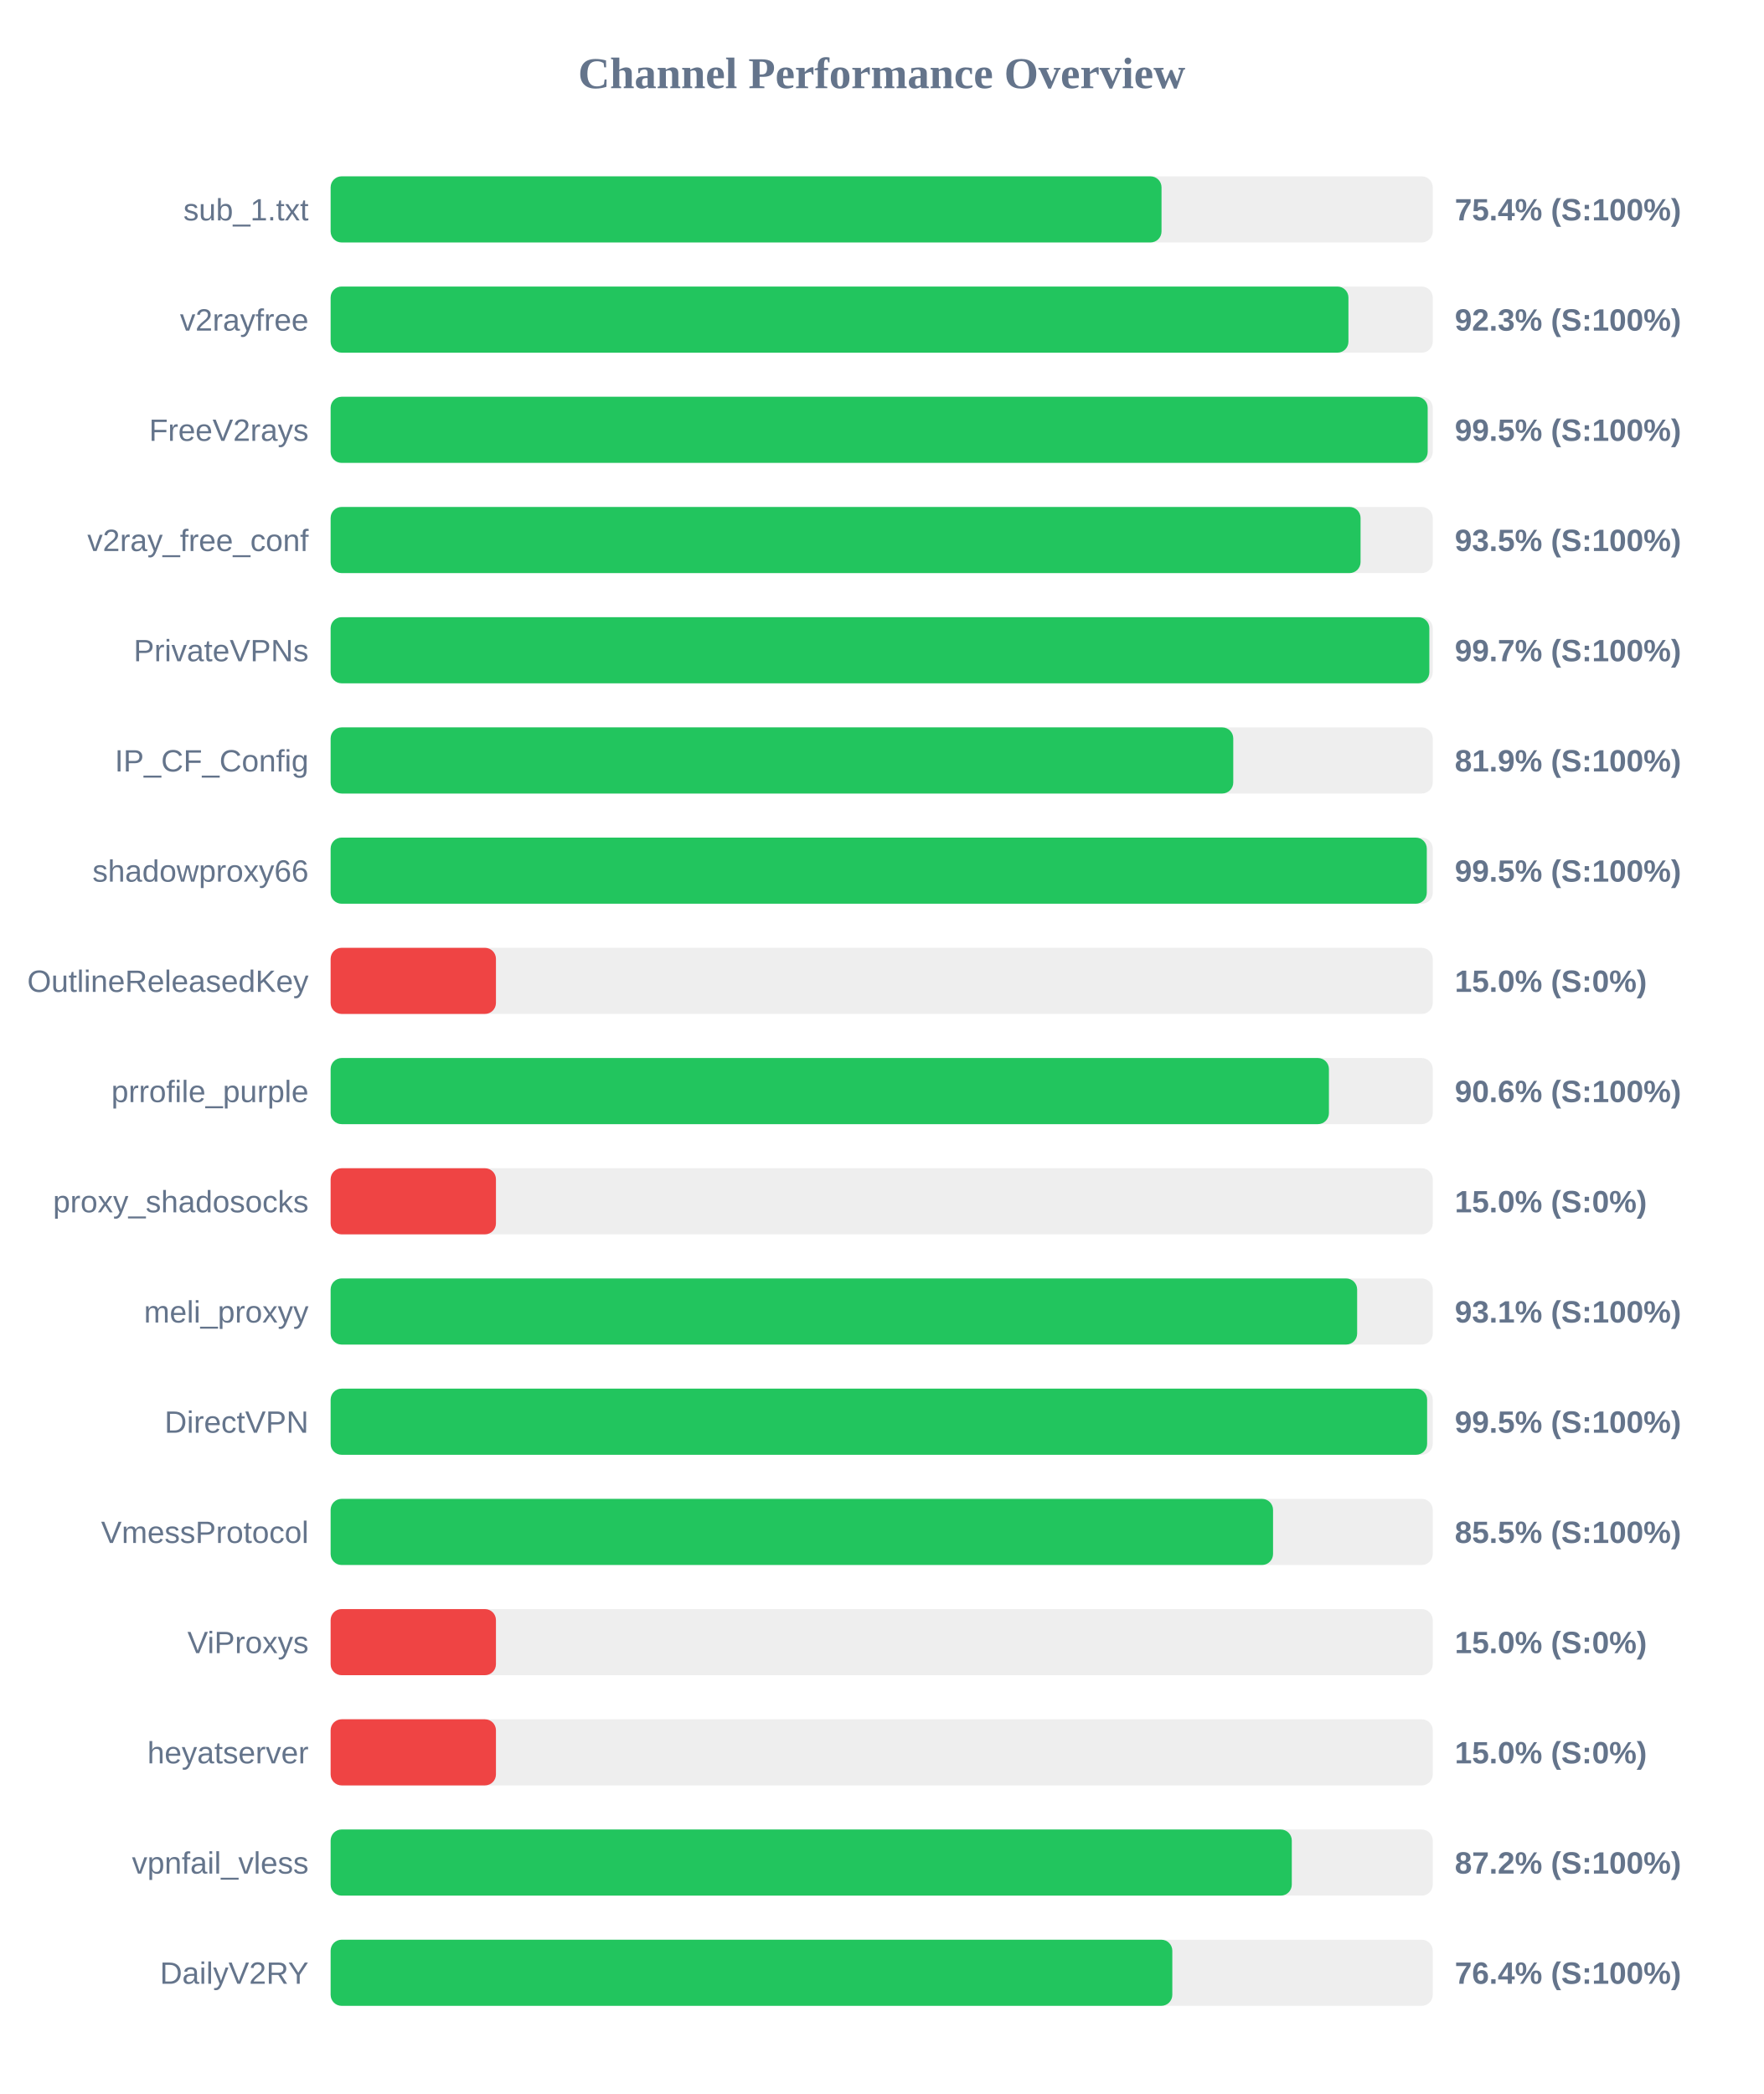
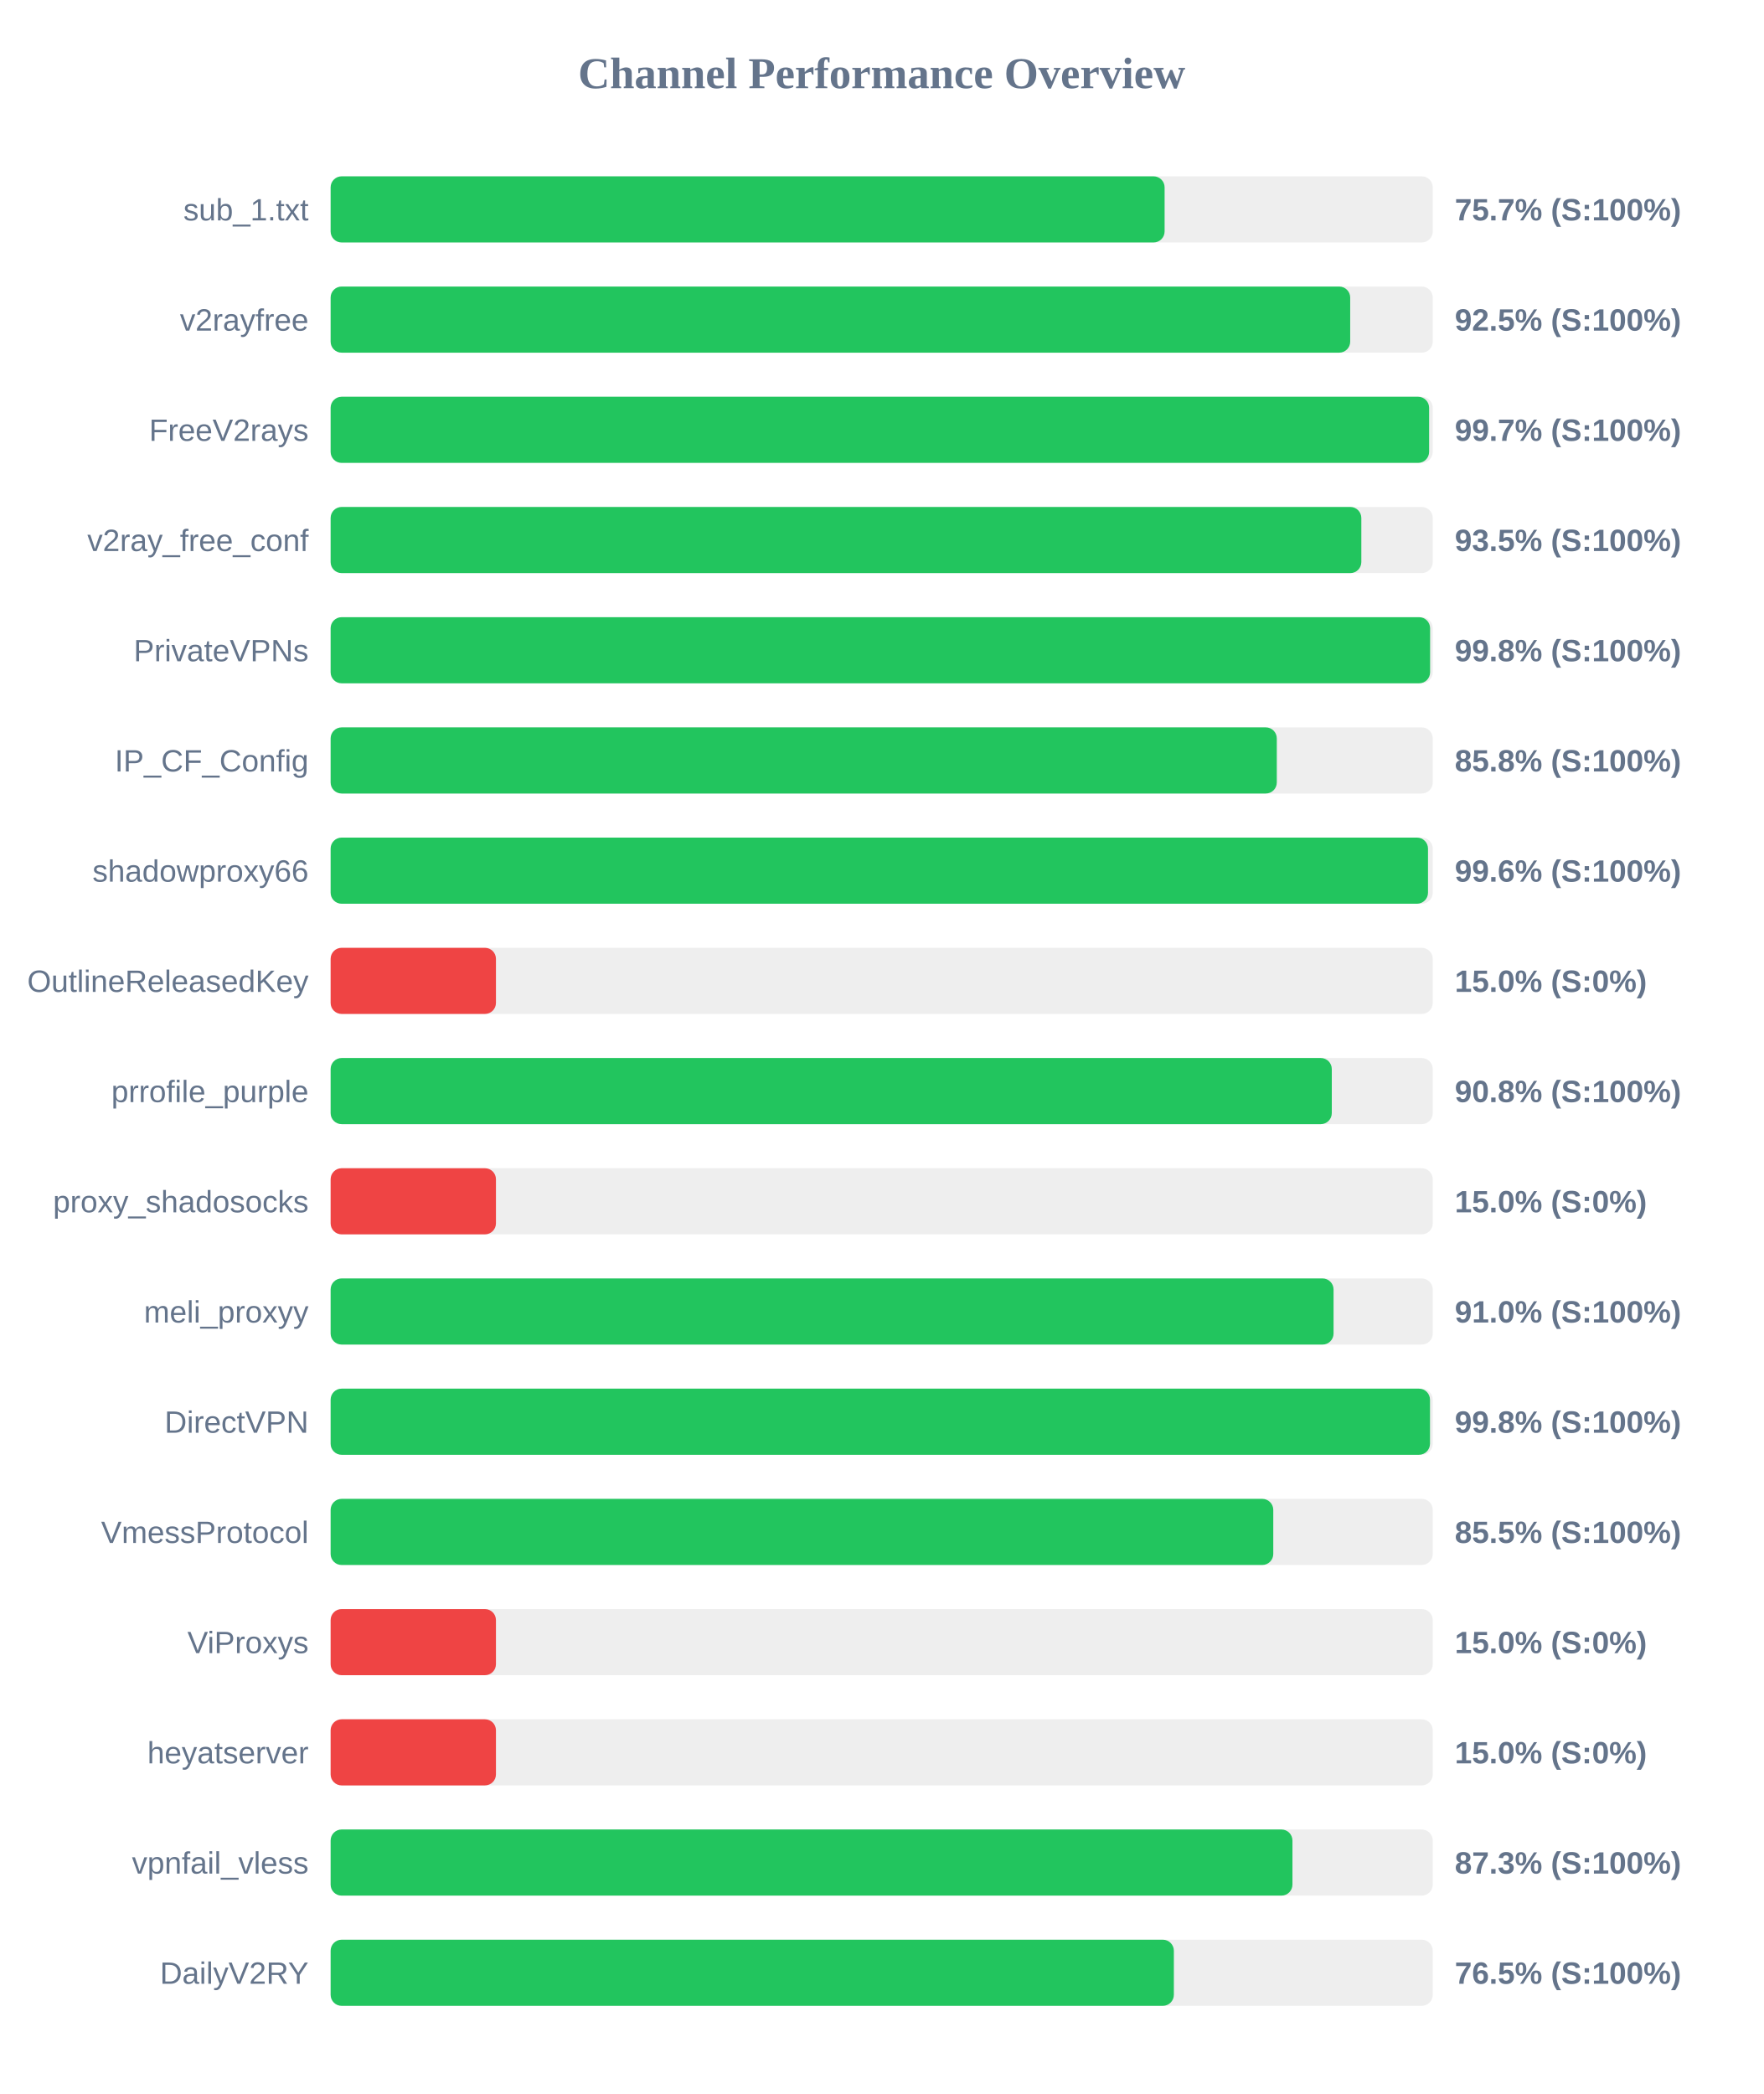
<svg xmlns="http://www.w3.org/2000/svg" width="800" height="950" version="1.1">
  <style>
        .row { font: 14px Arial; fill: #64748b; }
        .score { font: bold 14px Arial; fill: #64748b; }
    </style>
  <text x="400" y="40" text-anchor="middle" font-size="20px" font-weight="bold" fill="#64748b">Channel Performance Overview</text>
  <rect x="150" y="80" width="500" height="30" fill="#eee" rx="5" />
-   <rect x="150" y="80" width="376.95" height="30" fill="#22c55e" rx="5" />
+   <rect x="150" y="80" width="378.35" height="30" fill="#22c55e" rx="5" />
  <text x="140" y="100" text-anchor="end" class="row">sub_1.txt</text>
-   <text x="660" y="100" text-anchor="start" class="score">75.4% (S:100%)</text>
+   <text x="660" y="100" text-anchor="start" class="score">75.7% (S:100%)</text>
  <rect x="150" y="130" width="500" height="30" fill="#eee" rx="5" />
-   <rect x="150" y="130" width="461.75" height="30" fill="#22c55e" rx="5" />
+   <rect x="150" y="130" width="462.55" height="30" fill="#22c55e" rx="5" />
  <text x="140" y="150" text-anchor="end" class="row">v2rayfree</text>
-   <text x="660" y="150" text-anchor="start" class="score">92.3% (S:100%)</text>
+   <text x="660" y="150" text-anchor="start" class="score">92.5% (S:100%)</text>
  <rect x="150" y="180" width="500" height="30" fill="#eee" rx="5" />
-   <rect x="150" y="180" width="497.7" height="30" fill="#22c55e" rx="5" />
+   <rect x="150" y="180" width="498.35" height="30" fill="#22c55e" rx="5" />
  <text x="140" y="200" text-anchor="end" class="row">FreeV2rays</text>
-   <text x="660" y="200" text-anchor="start" class="score">99.5% (S:100%)</text>
+   <text x="660" y="200" text-anchor="start" class="score">99.7% (S:100%)</text>
  <rect x="150" y="230" width="500" height="30" fill="#eee" rx="5" />
-   <rect x="150" y="230" width="467.25" height="30" fill="#22c55e" rx="5" />
+   <rect x="150" y="230" width="467.6" height="30" fill="#22c55e" rx="5" />
  <text x="140" y="250" text-anchor="end" class="row">v2ray_free_conf</text>
  <text x="660" y="250" text-anchor="start" class="score">93.5% (S:100%)</text>
  <rect x="150" y="280" width="500" height="30" fill="#eee" rx="5" />
-   <rect x="150" y="280" width="498.45" height="30" fill="#22c55e" rx="5" />
+   <rect x="150" y="280" width="498.8" height="30" fill="#22c55e" rx="5" />
  <text x="140" y="300" text-anchor="end" class="row">PrivateVPNs</text>
-   <text x="660" y="300" text-anchor="start" class="score">99.7% (S:100%)</text>
+   <text x="660" y="300" text-anchor="start" class="score">99.8% (S:100%)</text>
  <rect x="150" y="330" width="500" height="30" fill="#eee" rx="5" />
-   <rect x="150" y="330" width="409.5" height="30" fill="#22c55e" rx="5" />
+   <rect x="150" y="330" width="429.25" height="30" fill="#22c55e" rx="5" />
  <text x="140" y="350" text-anchor="end" class="row">IP_CF_Config</text>
-   <text x="660" y="350" text-anchor="start" class="score">81.9% (S:100%)</text>
+   <text x="660" y="350" text-anchor="start" class="score">85.8% (S:100%)</text>
  <rect x="150" y="380" width="500" height="30" fill="#eee" rx="5" />
-   <rect x="150" y="380" width="497.3" height="30" fill="#22c55e" rx="5" />
+   <rect x="150" y="380" width="497.85" height="30" fill="#22c55e" rx="5" />
  <text x="140" y="400" text-anchor="end" class="row">shadowproxy66</text>
-   <text x="660" y="400" text-anchor="start" class="score">99.5% (S:100%)</text>
+   <text x="660" y="400" text-anchor="start" class="score">99.6% (S:100%)</text>
  <rect x="150" y="430" width="500" height="30" fill="#eee" rx="5" />
  <rect x="150" y="430" width="75.0" height="30" fill="#ef4444" rx="5" />
  <text x="140" y="450" text-anchor="end" class="row">OutlineReleasedKey</text>
  <text x="660" y="450" text-anchor="start" class="score">15.0% (S:0%)</text>
  <rect x="150" y="480" width="500" height="30" fill="#eee" rx="5" />
-   <rect x="150" y="480" width="452.9" height="30" fill="#22c55e" rx="5" />
+   <rect x="150" y="480" width="454.2" height="30" fill="#22c55e" rx="5" />
  <text x="140" y="500" text-anchor="end" class="row">prrofile_purple</text>
-   <text x="660" y="500" text-anchor="start" class="score">90.6% (S:100%)</text>
+   <text x="660" y="500" text-anchor="start" class="score">90.8% (S:100%)</text>
  <rect x="150" y="530" width="500" height="30" fill="#eee" rx="5" />
  <rect x="150" y="530" width="75.0" height="30" fill="#ef4444" rx="5" />
  <text x="140" y="550" text-anchor="end" class="row">proxy_shadosocks</text>
  <text x="660" y="550" text-anchor="start" class="score">15.0% (S:0%)</text>
  <rect x="150" y="580" width="500" height="30" fill="#eee" rx="5" />
-   <rect x="150" y="580" width="465.7" height="30" fill="#22c55e" rx="5" />
+   <rect x="150" y="580" width="455.0" height="30" fill="#22c55e" rx="5" />
  <text x="140" y="600" text-anchor="end" class="row">meli_proxyy</text>
-   <text x="660" y="600" text-anchor="start" class="score">93.1% (S:100%)</text>
+   <text x="660" y="600" text-anchor="start" class="score">91.0% (S:100%)</text>
  <rect x="150" y="630" width="500" height="30" fill="#eee" rx="5" />
-   <rect x="150" y="630" width="497.45" height="30" fill="#22c55e" rx="5" />
+   <rect x="150" y="630" width="498.75" height="30" fill="#22c55e" rx="5" />
  <text x="140" y="650" text-anchor="end" class="row">DirectVPN</text>
-   <text x="660" y="650" text-anchor="start" class="score">99.5% (S:100%)</text>
+   <text x="660" y="650" text-anchor="start" class="score">99.8% (S:100%)</text>
  <rect x="150" y="680" width="500" height="30" fill="#eee" rx="5" />
-   <rect x="150" y="680" width="427.55" height="30" fill="#22c55e" rx="5" />
+   <rect x="150" y="680" width="427.65" height="30" fill="#22c55e" rx="5" />
  <text x="140" y="700" text-anchor="end" class="row">VmessProtocol</text>
  <text x="660" y="700" text-anchor="start" class="score">85.5% (S:100%)</text>
  <rect x="150" y="730" width="500" height="30" fill="#eee" rx="5" />
  <rect x="150" y="730" width="75.0" height="30" fill="#ef4444" rx="5" />
  <text x="140" y="750" text-anchor="end" class="row">ViProxys</text>
  <text x="660" y="750" text-anchor="start" class="score">15.0% (S:0%)</text>
  <rect x="150" y="780" width="500" height="30" fill="#eee" rx="5" />
  <rect x="150" y="780" width="75.0" height="30" fill="#ef4444" rx="5" />
  <text x="140" y="800" text-anchor="end" class="row">heyatserver</text>
  <text x="660" y="800" text-anchor="start" class="score">15.0% (S:0%)</text>
  <rect x="150" y="830" width="500" height="30" fill="#eee" rx="5" />
-   <rect x="150" y="830" width="436.05" height="30" fill="#22c55e" rx="5" />
+   <rect x="150" y="830" width="436.35" height="30" fill="#22c55e" rx="5" />
  <text x="140" y="850" text-anchor="end" class="row">vpnfail_vless</text>
-   <text x="660" y="850" text-anchor="start" class="score">87.2% (S:100%)</text>
+   <text x="660" y="850" text-anchor="start" class="score">87.3% (S:100%)</text>
  <rect x="150" y="880" width="500" height="30" fill="#eee" rx="5" />
-   <rect x="150" y="880" width="381.85" height="30" fill="#22c55e" rx="5" />
+   <rect x="150" y="880" width="382.55" height="30" fill="#22c55e" rx="5" />
  <text x="140" y="900" text-anchor="end" class="row">DailyV2RY</text>
-   <text x="660" y="900" text-anchor="start" class="score">76.4% (S:100%)</text>
+   <text x="660" y="900" text-anchor="start" class="score">76.5% (S:100%)</text>
</svg>
